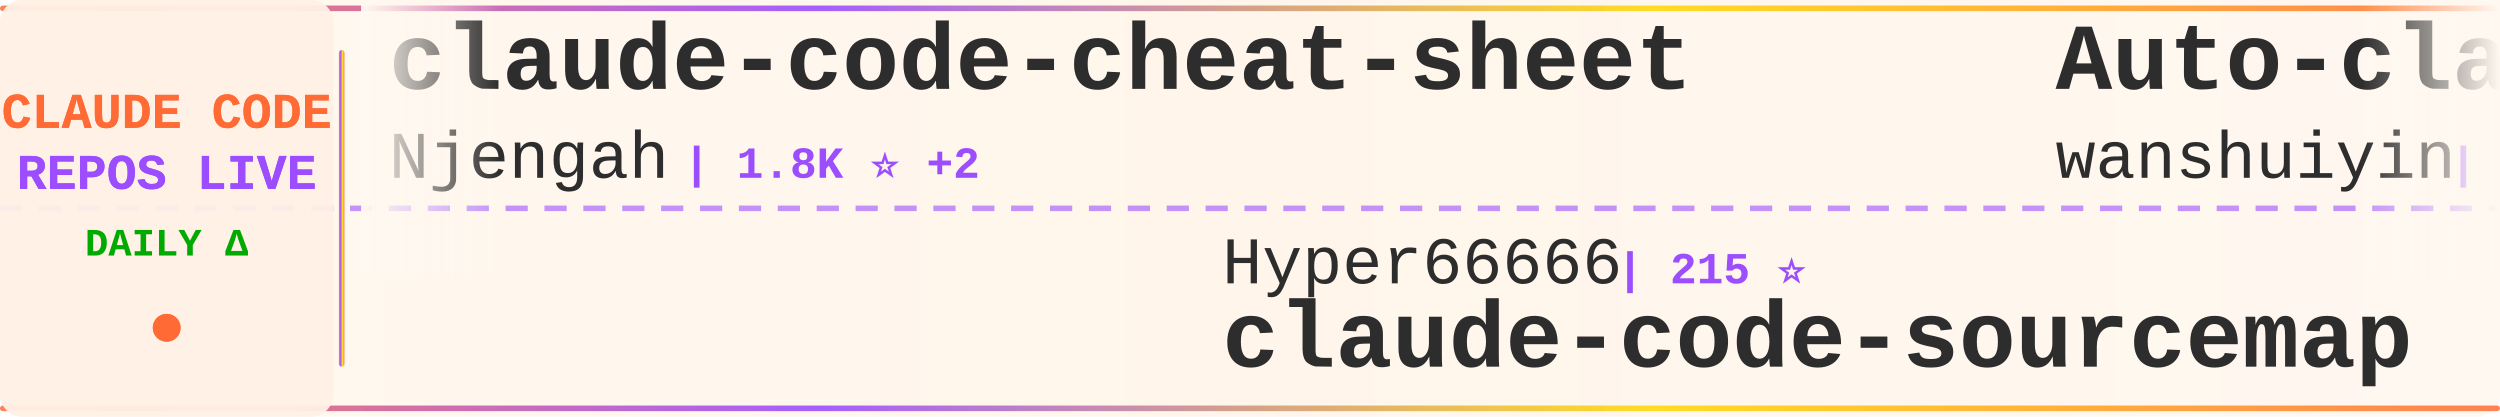
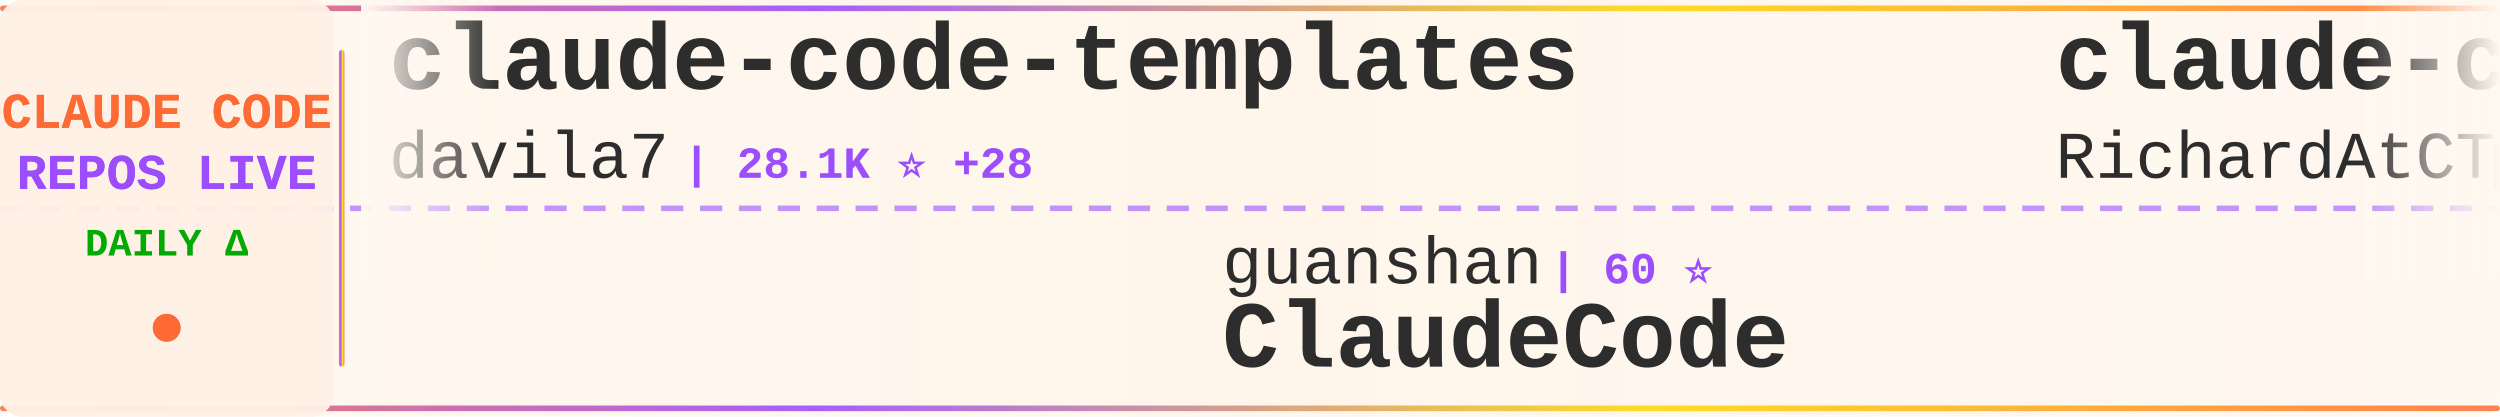
<svg xmlns="http://www.w3.org/2000/svg" width="900" height="150">
  <defs>
    <linearGradient id="tickerBg" x1="0%" y1="0%" x2="100%" y2="0%">
      <stop offset="0%" style="stop-color:#fff8f0;stop-opacity:0.98" />
      <stop offset="50%" style="stop-color:#fff5eb;stop-opacity:1" />
      <stop offset="100%" style="stop-color:#fff8f0;stop-opacity:0.98" />
    </linearGradient>
    <linearGradient id="borderGrad" x1="0%" y1="0%" x2="100%" y2="0%">
      <stop offset="0%" style="stop-color:#FF6B35;stop-opacity:0.85">
        <animate attributeName="stop-opacity" values="0.85;1;0.85" dur="2s" repeatCount="indefinite" />
      </stop>
      <stop offset="33%" style="stop-color:#9C4EFF;stop-opacity:0.9">
        <animate attributeName="stop-opacity" values="0.9;1;0.9" dur="2.2s" repeatCount="indefinite" />
      </stop>
      <stop offset="66%" style="stop-color:#FFD700;stop-opacity:0.85">
        <animate attributeName="stop-opacity" values="0.85;1;0.85" dur="1.8s" repeatCount="indefinite" />
      </stop>
      <stop offset="100%" style="stop-color:#FF6B35;stop-opacity:0.85">
        <animate attributeName="stop-opacity" values="0.85;1;0.85" dur="2s" repeatCount="indefinite" />
      </stop>
    </linearGradient>
    <filter id="textGlow">
      <feGaussianBlur stdDeviation="0.15" result="coloredBlur" />
      <feMerge>
        <feMergeNode in="coloredBlur" />
        <feMergeNode in="SourceGraphic" />
      </feMerge>
    </filter>
    <filter id="metricGlow">
      <feGaussianBlur stdDeviation="0.2" result="coloredBlur" />
      <feMerge>
        <feMergeNode in="coloredBlur" />
        <feMergeNode in="SourceGraphic" />
      </feMerge>
    </filter>
    <linearGradient id="leftFade" x1="0%" y1="0%" x2="100%" y2="0%">
      <stop offset="0%" style="stop-color:#fff8f0;stop-opacity:1" />
      <stop offset="100%" style="stop-color:#fff8f0;stop-opacity:0" />
    </linearGradient>
    <linearGradient id="rightFade" x1="0%" y1="0%" x2="100%" y2="0%">
      <stop offset="0%" style="stop-color:#fff8f0;stop-opacity:0" />
      <stop offset="100%" style="stop-color:#fff8f0;stop-opacity:1" />
    </linearGradient>
  </defs>
  <rect width="900" height="150" fill="url(#tickerBg)" rx="8" />
  <rect x="0" y="2" width="900" height="2" fill="url(#borderGrad)" rx="1" />
  <rect x="0" y="146" width="900" height="2" fill="url(#borderGrad)" rx="1" />
  <line x1="0" y1="75" x2="900" y2="75" stroke="#9C4EFF" stroke-width="2" stroke-dasharray="8 6" opacity="0.6" />
  <rect x="0" y="0" width="120" height="150" fill="#fff0e6" opacity="0.95" rx="8" />
  <text x="60" y="46" font-family="'Courier New', monospace" font-size="18" font-weight="bold" fill="#FF6B35" text-anchor="middle" filter="url(#textGlow)">
    CLAUDE CODE
  </text>
  <text x="60" y="68" font-family="'Courier New', monospace" font-size="18" font-weight="bold" fill="#9C4EFF" text-anchor="middle" filter="url(#textGlow)">
    REPOS LIVE
  </text>
  <text x="60" y="92" font-family="'Courier New', monospace" font-size="14" font-weight="bold" fill="#00aa00" text-anchor="middle">
    DAILY Δ
  </text>
  <circle cx="60" cy="118" r="5" fill="#FF6B35" filter="url(#metricGlow)">
    <animate attributeName="r" values="4;6;4" dur="1.5s" repeatCount="indefinite" />
    <animate attributeName="opacity" values="0.6;1;0.6" dur="1.5s" repeatCount="indefinite" />
  </circle>
  <rect x="122" y="18" width="2" height="114" fill="url(#borderGrad)" rx="1" />
  <clipPath id="tickerClip">
    <rect x="130" y="0" width="770" height="150" />
  </clipPath>
  <g clip-path="url(#tickerClip)">
    <g id="tickerItems">
      <animateTransform attributeName="transform" attributeType="XML" type="translate" from="0 0" to="-3000 0" dur="54s" repeatCount="indefinite" />
      <g transform="translate(0, 0)">
-         <text x="140" y="32" font-family="'Courier New', monospace" font-size="34" font-weight="bold" fill="#2d2d2d">claude-code-cheat-sheet</text>
-         <text x="140" y="64" font-family="'Courier New', monospace" font-size="24" font-weight="normal" fill="#2d2d2d" opacity="1.0">Njengah</text>
-         <text x="246" y="64" font-family="'Courier New', monospace" font-size="16" font-weight="bold" fill="#9C4EFF"> | 1.8K ⭐ +2</text>
+         <text x="140" y="32" font-family="'Courier New', monospace" font-size="34" font-weight="bold" fill="#2d2d2d">claude-code-templates</text>
+         <text x="140" y="64" font-family="'Courier New', monospace" font-size="24" font-weight="normal" fill="#2d2d2d" opacity="1.0">davila7</text>
+         <text x="246" y="64" font-family="'Courier New', monospace" font-size="16" font-weight="bold" fill="#9C4EFF"> | 28.1K ⭐ +28</text>
      </g>
      <g transform="translate(300, 0)">
-         <text x="140" y="102" font-family="'Courier New', monospace" font-size="24" font-weight="normal" fill="#2d2d2d" opacity="1.0">Hyper66666</text>
-         <text x="282" y="102" font-family="'Courier New', monospace" font-size="16" font-weight="bold" fill="#9C4EFF"> | 215 ⭐</text>
-         <text x="140" y="132" font-family="'Courier New', monospace" font-size="34" font-weight="bold" fill="#2d2d2d">claude-code-sourcemap</text>
+         <text x="140" y="102" font-family="'Courier New', monospace" font-size="24" font-weight="normal" fill="#2d2d2d" opacity="1.0">guanshan</text>
+         <text x="258" y="102" font-family="'Courier New', monospace" font-size="16" font-weight="bold" fill="#9C4EFF"> | 60 ⭐</text>
+         <text x="140" y="132" font-family="'Courier New', monospace" font-size="34" font-weight="bold" fill="#2d2d2d">ClaudeCode</text>
      </g>
      <g transform="translate(600, 0)">
-         <text x="140" y="32" font-family="'Courier New', monospace" font-size="34" font-weight="bold" fill="#2d2d2d">Auto-claude-code-researc...</text>
-         <text x="140" y="64" font-family="'Courier New', monospace" font-size="24" font-weight="normal" fill="#2d2d2d" opacity="1.0">wanshuiyin</text>
-         <text x="282" y="64" font-family="'Courier New', monospace" font-size="16" font-weight="bold" fill="#9C4EFF"> | 12.1K ⭐ +37</text>
-       </g>
-       <g transform="translate(900, 0)">
-         <text x="140" y="102" font-family="'Courier New', monospace" font-size="24" font-weight="normal" fill="#2d2d2d" opacity="1.0">pengchengneo</text>
-         <text x="306" y="102" font-family="'Courier New', monospace" font-size="16" font-weight="bold" fill="#9C4EFF"> | 1.5K ⭐ +6</text>
-         <text x="140" y="132" font-family="'Courier New', monospace" font-size="34" font-weight="bold" fill="#2d2d2d">Claude-Code</text>
-       </g>
-       <g transform="translate(1200, 0)">
        <text x="140" y="32" font-family="'Courier New', monospace" font-size="34" font-weight="bold" fill="#2d2d2d">claude-code-telegram</text>
        <text x="140" y="64" font-family="'Courier New', monospace" font-size="24" font-weight="normal" fill="#2d2d2d" opacity="1.0">RichardAtCT</text>
        <text x="294" y="64" font-family="'Courier New', monospace" font-size="16" font-weight="bold" fill="#9C4EFF"> | 2.7K ⭐ +2</text>
      </g>
+       <g transform="translate(900, 0)">
+         <text x="140" y="102" font-family="'Courier New', monospace" font-size="24" font-weight="normal" fill="#2d2d2d" opacity="1.0">AICoderTudou</text>
+         <text x="306" y="102" font-family="'Courier New', monospace" font-size="16" font-weight="bold" fill="#9C4EFF"> | 500 ⭐</text>
+         <text x="140" y="132" font-family="'Courier New', monospace" font-size="34" font-weight="bold" fill="#2d2d2d">claude-code-tudou</text>
+       </g>
+       <g transform="translate(1200, 0)">
+         <text x="140" y="32" font-family="'Courier New', monospace" font-size="34" font-weight="bold" fill="#2d2d2d">claude-code-source-code</text>
+         <text x="140" y="64" font-family="'Courier New', monospace" font-size="24" font-weight="normal" fill="#2d2d2d" opacity="1.0">777genius</text>
+         <text x="270" y="64" font-family="'Courier New', monospace" font-size="16" font-weight="bold" fill="#9C4EFF"> | 916 ⭐ +1</text>
+       </g>
      <g transform="translate(1500, 0)">
-         <text x="140" y="102" font-family="'Courier New', monospace" font-size="24" font-weight="normal" fill="#2d2d2d" opacity="1.0">Cranot</text>
-         <text x="234" y="102" font-family="'Courier New', monospace" font-size="16" font-weight="bold" fill="#9C4EFF"> | 2.8K ⭐ +2</text>
-         <text x="140" y="132" font-family="'Courier New', monospace" font-size="34" font-weight="bold" fill="#2d2d2d">claude-code-guide</text>
+         <text x="140" y="102" font-family="'Courier New', monospace" font-size="24" font-weight="normal" fill="#2d2d2d" opacity="1.0">disler</text>
+         <text x="234" y="102" font-family="'Courier New', monospace" font-size="16" font-weight="bold" fill="#9C4EFF"> | 3.8K ⭐ +6</text>
+         <text x="140" y="132" font-family="'Courier New', monospace" font-size="34" font-weight="bold" fill="#2d2d2d">claude-code-hooks-master...</text>
      </g>
      <g transform="translate(1800, 0)">
-         <text x="140" y="32" font-family="'Courier New', monospace" font-size="34" font-weight="bold" fill="#2d2d2d">Claude-Code-Game-Studios</text>
-         <text x="140" y="64" font-family="'Courier New', monospace" font-size="24" font-weight="normal" fill="#2d2d2d" opacity="1.0">Donchitos</text>
-         <text x="270" y="64" font-family="'Courier New', monospace" font-size="16" font-weight="bold" fill="#9C4EFF"> | 21.6K ⭐ +55</text>
+         <text x="140" y="32" font-family="'Courier New', monospace" font-size="34" font-weight="bold" fill="#2d2d2d">claude-code-source-build</text>
+         <text x="140" y="64" font-family="'Courier New', monospace" font-size="24" font-weight="normal" fill="#2d2d2d" opacity="1.0">andrew-kramer-inno</text>
+         <text x="378" y="64" font-family="'Courier New', monospace" font-size="16" font-weight="bold" fill="#9C4EFF"> | 591 ⭐</text>
      </g>
      <g transform="translate(2100, 0)">
-         <text x="140" y="102" font-family="'Courier New', monospace" font-size="24" font-weight="normal" fill="#2d2d2d" opacity="1.0">JrCx7scC</text>
-         <text x="258" y="102" font-family="'Courier New', monospace" font-size="16" font-weight="bold" fill="#9C4EFF"> | 370 ⭐</text>
-         <text x="140" y="132" font-family="'Courier New', monospace" font-size="34" font-weight="bold" fill="#2d2d2d">claude-code-source</text>
+         <text x="140" y="102" font-family="'Courier New', monospace" font-size="24" font-weight="normal" fill="#2d2d2d" opacity="1.0">Chachamaru127</text>
+         <text x="318" y="102" font-family="'Courier New', monospace" font-size="16" font-weight="bold" fill="#9C4EFF"> | 2.8K ⭐ +22</text>
+         <text x="140" y="132" font-family="'Courier New', monospace" font-size="34" font-weight="bold" fill="#2d2d2d">claude-code-harness</text>
      </g>
      <g transform="translate(2400, 0)">
-         <text x="140" y="32" font-family="'Courier New', monospace" font-size="34" font-weight="bold" fill="#2d2d2d">claude-code-workflows</text>
-         <text x="140" y="64" font-family="'Courier New', monospace" font-size="24" font-weight="normal" fill="#2d2d2d" opacity="1.0">OneRedOak</text>
-         <text x="270" y="64" font-family="'Courier New', monospace" font-size="16" font-weight="bold" fill="#9C4EFF"> | 3.8K ⭐ +1</text>
+         <text x="140" y="32" font-family="'Courier New', monospace" font-size="34" font-weight="bold" fill="#2d2d2d">awesome-claude-code-suba...</text>
+         <text x="140" y="64" font-family="'Courier New', monospace" font-size="24" font-weight="normal" fill="#2d2d2d" opacity="1.0">VoltAgent</text>
+         <text x="270" y="64" font-family="'Courier New', monospace" font-size="16" font-weight="bold" fill="#9C4EFF"> | 21.8K ⭐ +56</text>
      </g>
      <g transform="translate(2700, 0)">
-         <text x="140" y="102" font-family="'Courier New', monospace" font-size="24" font-weight="normal" fill="#2d2d2d" opacity="1.0">anthropics</text>
-         <text x="282" y="102" font-family="'Courier New', monospace" font-size="16" font-weight="bold" fill="#9C4EFF"> | 8.0K ⭐ +10</text>
-         <text x="140" y="132" font-family="'Courier New', monospace" font-size="34" font-weight="bold" fill="#2d2d2d">claude-code-action</text>
+         <text x="140" y="102" font-family="'Courier New', monospace" font-size="24" font-weight="normal" fill="#2d2d2d" opacity="1.0">sugyan</text>
+         <text x="234" y="102" font-family="'Courier New', monospace" font-size="16" font-weight="bold" fill="#9C4EFF"> | 1.1K ⭐ +1</text>
+         <text x="140" y="132" font-family="'Courier New', monospace" font-size="34" font-weight="bold" fill="#2d2d2d">claude-code-webui</text>
      </g>
      <g transform="translate(3000, 0)">
-         <text x="140" y="32" font-family="'Courier New', monospace" font-size="34" font-weight="bold" fill="#2d2d2d">claude-code-cheat-sheet</text>
-         <text x="140" y="64" font-family="'Courier New', monospace" font-size="24" font-weight="normal" fill="#2d2d2d" opacity="1.0">Njengah</text>
-         <text x="246" y="64" font-family="'Courier New', monospace" font-size="16" font-weight="bold" fill="#9C4EFF"> | 1.8K ⭐ +2</text>
+         <text x="140" y="32" font-family="'Courier New', monospace" font-size="34" font-weight="bold" fill="#2d2d2d">claude-code-templates</text>
+         <text x="140" y="64" font-family="'Courier New', monospace" font-size="24" font-weight="normal" fill="#2d2d2d" opacity="1.0">davila7</text>
+         <text x="246" y="64" font-family="'Courier New', monospace" font-size="16" font-weight="bold" fill="#9C4EFF"> | 28.1K ⭐ +28</text>
      </g>
      <g transform="translate(3300, 0)">
-         <text x="140" y="102" font-family="'Courier New', monospace" font-size="24" font-weight="normal" fill="#2d2d2d" opacity="1.0">Hyper66666</text>
-         <text x="282" y="102" font-family="'Courier New', monospace" font-size="16" font-weight="bold" fill="#9C4EFF"> | 215 ⭐</text>
-         <text x="140" y="132" font-family="'Courier New', monospace" font-size="34" font-weight="bold" fill="#2d2d2d">claude-code-sourcemap</text>
+         <text x="140" y="102" font-family="'Courier New', monospace" font-size="24" font-weight="normal" fill="#2d2d2d" opacity="1.0">guanshan</text>
+         <text x="258" y="102" font-family="'Courier New', monospace" font-size="16" font-weight="bold" fill="#9C4EFF"> | 60 ⭐</text>
+         <text x="140" y="132" font-family="'Courier New', monospace" font-size="34" font-weight="bold" fill="#2d2d2d">ClaudeCode</text>
      </g>
      <g transform="translate(3600, 0)">
-         <text x="140" y="32" font-family="'Courier New', monospace" font-size="34" font-weight="bold" fill="#2d2d2d">Auto-claude-code-researc...</text>
-         <text x="140" y="64" font-family="'Courier New', monospace" font-size="24" font-weight="normal" fill="#2d2d2d" opacity="1.0">wanshuiyin</text>
-         <text x="282" y="64" font-family="'Courier New', monospace" font-size="16" font-weight="bold" fill="#9C4EFF"> | 12.1K ⭐ +37</text>
+         <text x="140" y="32" font-family="'Courier New', monospace" font-size="34" font-weight="bold" fill="#2d2d2d">claude-code-telegram</text>
+         <text x="140" y="64" font-family="'Courier New', monospace" font-size="24" font-weight="normal" fill="#2d2d2d" opacity="1.0">RichardAtCT</text>
+         <text x="294" y="64" font-family="'Courier New', monospace" font-size="16" font-weight="bold" fill="#9C4EFF"> | 2.7K ⭐ +2</text>
      </g>
      <g transform="translate(3900, 0)">
-         <text x="140" y="102" font-family="'Courier New', monospace" font-size="24" font-weight="normal" fill="#2d2d2d" opacity="1.0">pengchengneo</text>
-         <text x="306" y="102" font-family="'Courier New', monospace" font-size="16" font-weight="bold" fill="#9C4EFF"> | 1.5K ⭐ +6</text>
-         <text x="140" y="132" font-family="'Courier New', monospace" font-size="34" font-weight="bold" fill="#2d2d2d">Claude-Code</text>
+         <text x="140" y="102" font-family="'Courier New', monospace" font-size="24" font-weight="normal" fill="#2d2d2d" opacity="1.0">AICoderTudou</text>
+         <text x="306" y="102" font-family="'Courier New', monospace" font-size="16" font-weight="bold" fill="#9C4EFF"> | 500 ⭐</text>
+         <text x="140" y="132" font-family="'Courier New', monospace" font-size="34" font-weight="bold" fill="#2d2d2d">claude-code-tudou</text>
      </g>
    </g>
  </g>
  <rect x="130" y="0" width="50" height="100" fill="url(#leftFade)" />
  <rect x="850" y="0" width="50" height="100" fill="url(#rightFade)" />
</svg>
